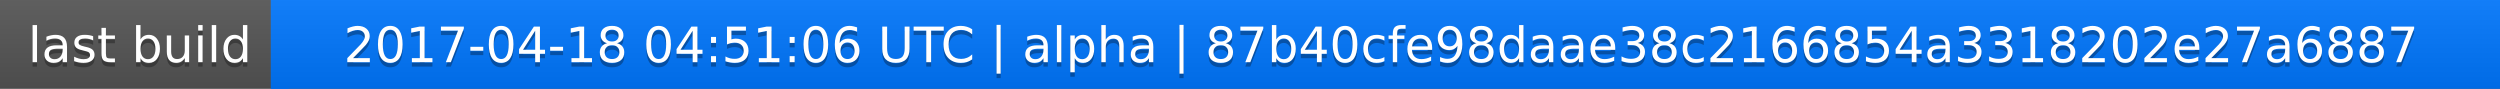
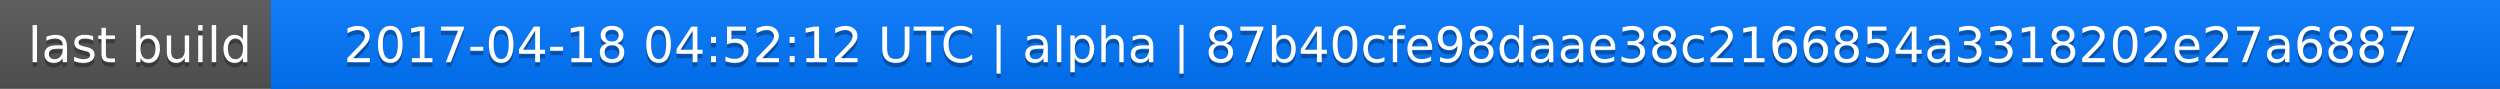
<svg xmlns="http://www.w3.org/2000/svg" width="563" height="20">
  <linearGradient id="a" x2="0" y2="100%">
    <stop offset="0" stop-color="#bbb" stop-opacity=".1" />
    <stop offset="1" stop-opacity=".1" />
  </linearGradient>
  <rect rx="0" width="563" height="20" fill="#555" />
  <rect rx="0" x="61" width="502" height="20" fill="#07f" />
  <path fill="#07f" d="M61 0h4v20h-4z" />
  <rect rx="0" width="563" height="20" fill="url(#a)" />
  <g fill="#fff" text-anchor="middle" font-family="DejaVu Sans,Verdana,Geneva,sans-serif" font-size="11">
    <text x="31.5" y="15" fill="#010101" fill-opacity=".3">last build</text>
    <text x="31.5" y="14">last build</text>
-     <text x="311" y="15" fill="#010101" fill-opacity=".3">2017-04-18 04:51:06 UTC | alpha | 87b40cfe98daae38c2166854a3318202e27a6887</text>
-     <text x="311" y="14">2017-04-18 04:51:06 UTC | alpha | 87b40cfe98daae38c2166854a3318202e27a6887</text>
+     <text x="311" y="15" fill="#010101" fill-opacity=".3">2017-04-18 04:52:12 UTC | alpha | 87b40cfe98daae38c2166854a3318202e27a6887</text>
+     <text x="311" y="14">2017-04-18 04:52:12 UTC | alpha | 87b40cfe98daae38c2166854a3318202e27a6887</text>
  </g>
</svg>
